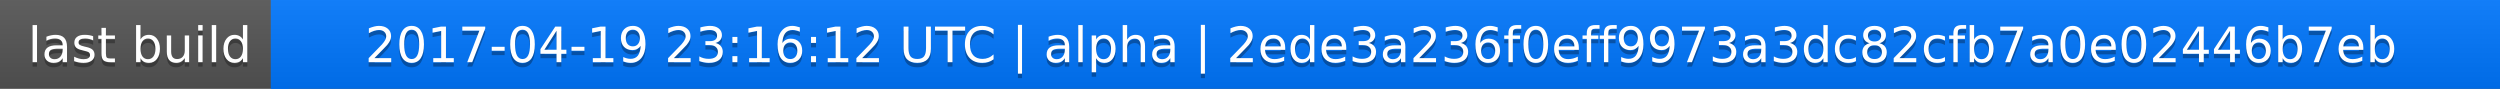
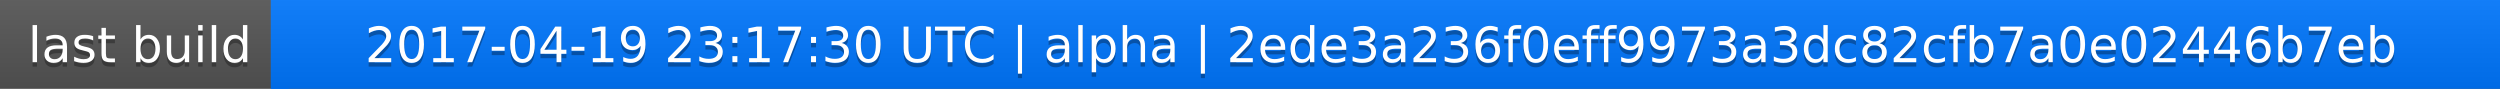
<svg xmlns="http://www.w3.org/2000/svg" width="563" height="20">
  <linearGradient id="a" x2="0" y2="100%">
    <stop offset="0" stop-color="#bbb" stop-opacity=".1" />
    <stop offset="1" stop-opacity=".1" />
  </linearGradient>
  <rect rx="0" width="563" height="20" fill="#555" />
  <rect rx="0" x="61" width="502" height="20" fill="#07f" />
  <path fill="#07f" d="M61 0h4v20h-4z" />
  <rect rx="0" width="563" height="20" fill="url(#a)" />
  <g fill="#fff" text-anchor="middle" font-family="DejaVu Sans,Verdana,Geneva,sans-serif" font-size="11">
    <text x="31.5" y="15" fill="#010101" fill-opacity=".3">last build</text>
    <text x="31.5" y="14">last build</text>
-     <text x="311" y="15" fill="#010101" fill-opacity=".3">2017-04-19 23:16:12 UTC | alpha | 2ede3a236f0eff9973a3dc82cfb7a0e02446b7eb</text>
-     <text x="311" y="14">2017-04-19 23:16:12 UTC | alpha | 2ede3a236f0eff9973a3dc82cfb7a0e02446b7eb</text>
+     <text x="311" y="15" fill="#010101" fill-opacity=".3">2017-04-19 23:17:30 UTC | alpha | 2ede3a236f0eff9973a3dc82cfb7a0e02446b7eb</text>
+     <text x="311" y="14">2017-04-19 23:17:30 UTC | alpha | 2ede3a236f0eff9973a3dc82cfb7a0e02446b7eb</text>
  </g>
</svg>
